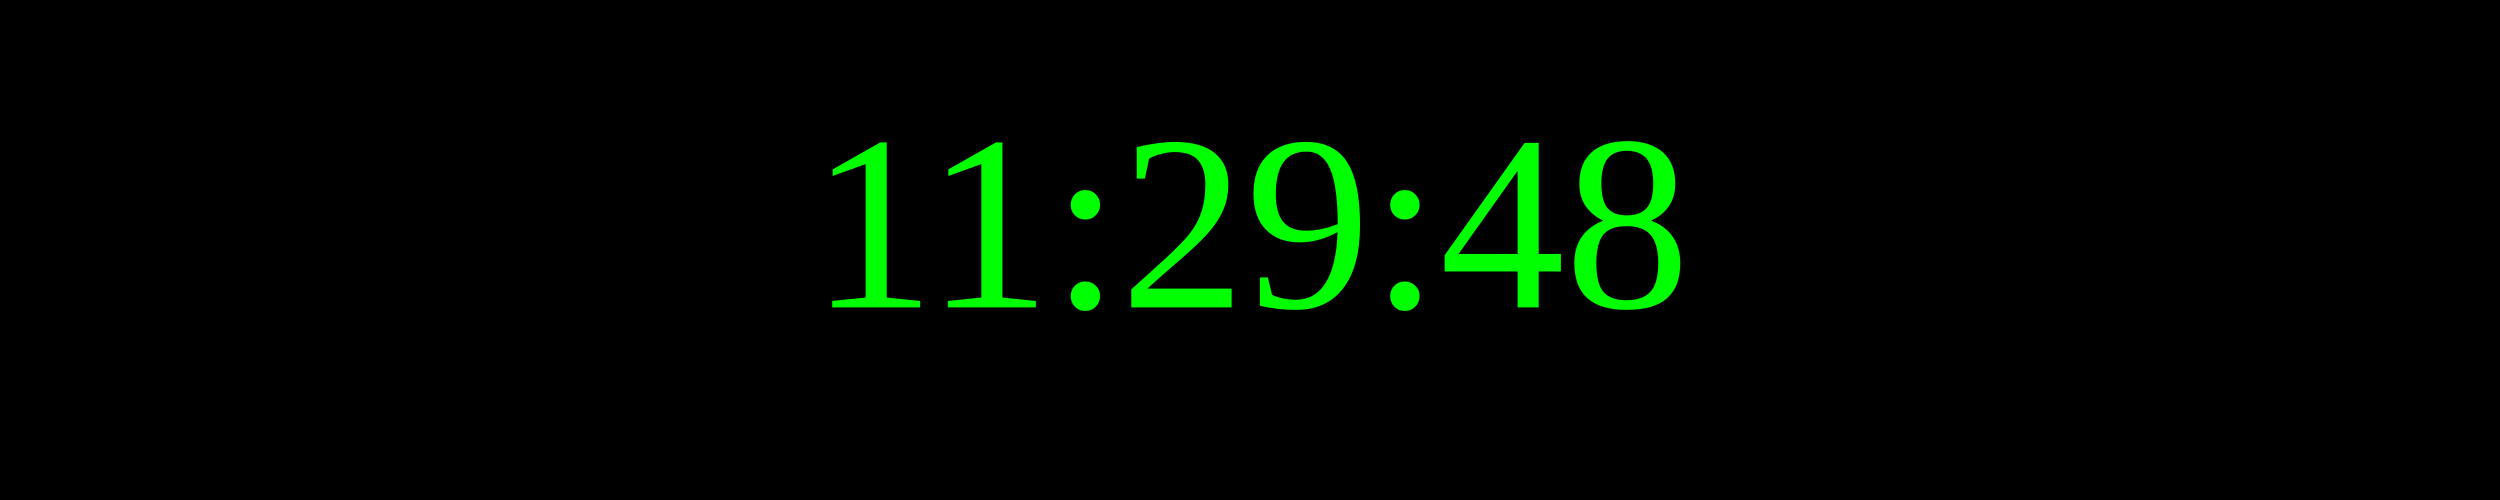
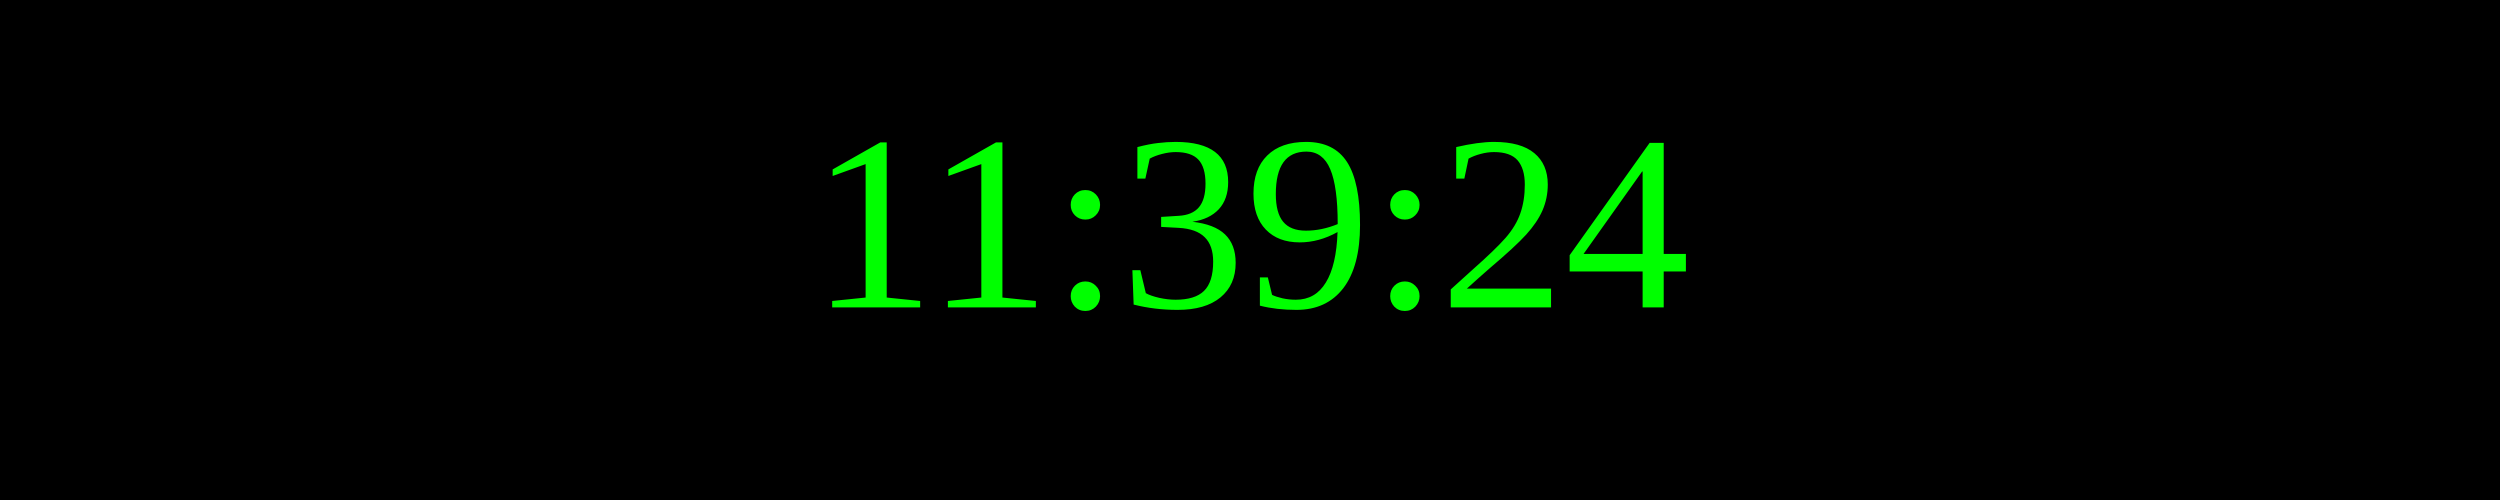
<svg xmlns="http://www.w3.org/2000/svg" width="250" height="50">
  <rect width="100%" height="100%" fill="black" />
  <text x="50%" y="50%" font-size="25" fill="lime" text-anchor="middle" dominant-baseline="middle">
- 11:29:48
+ 11:39:24
</text>
</svg>
